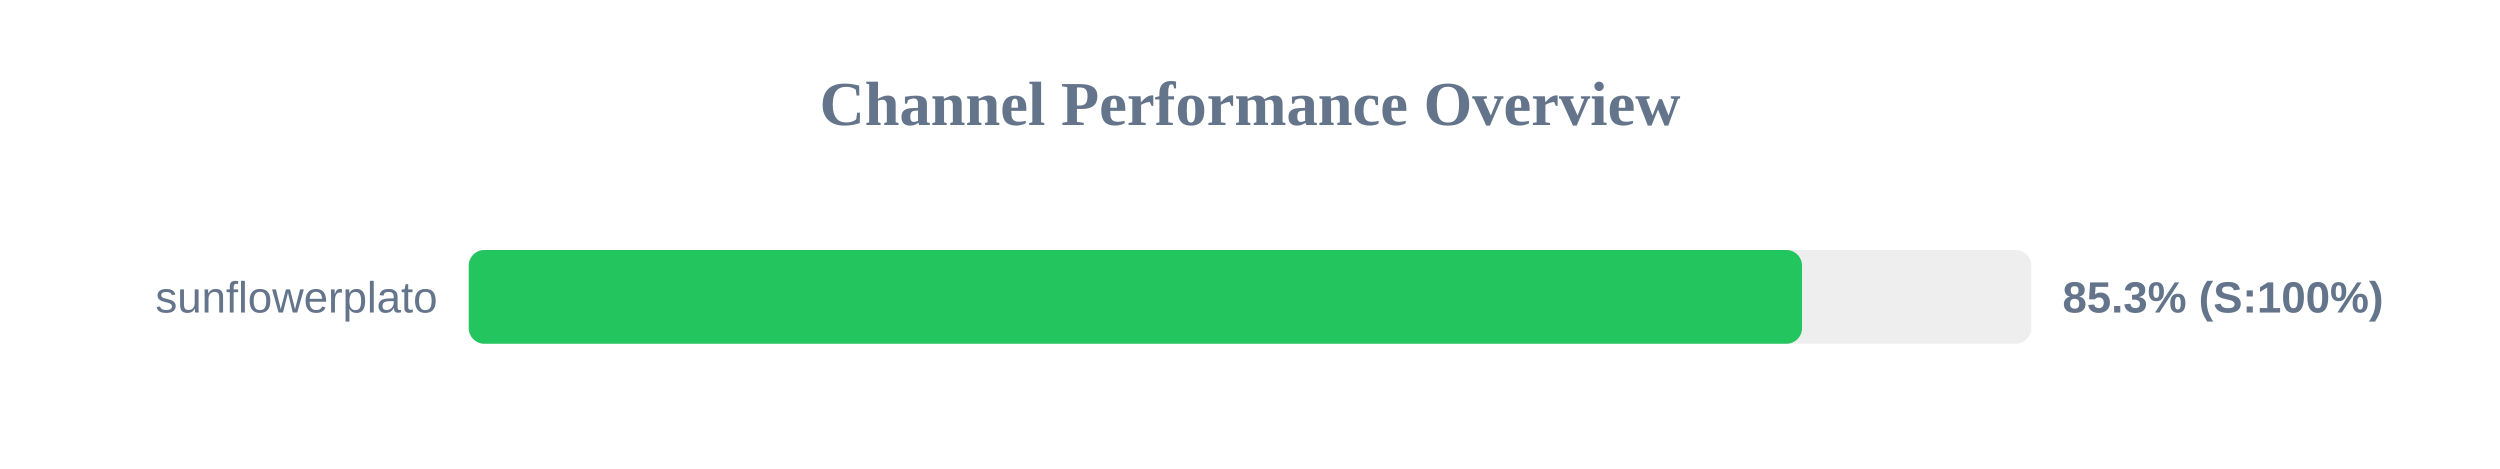
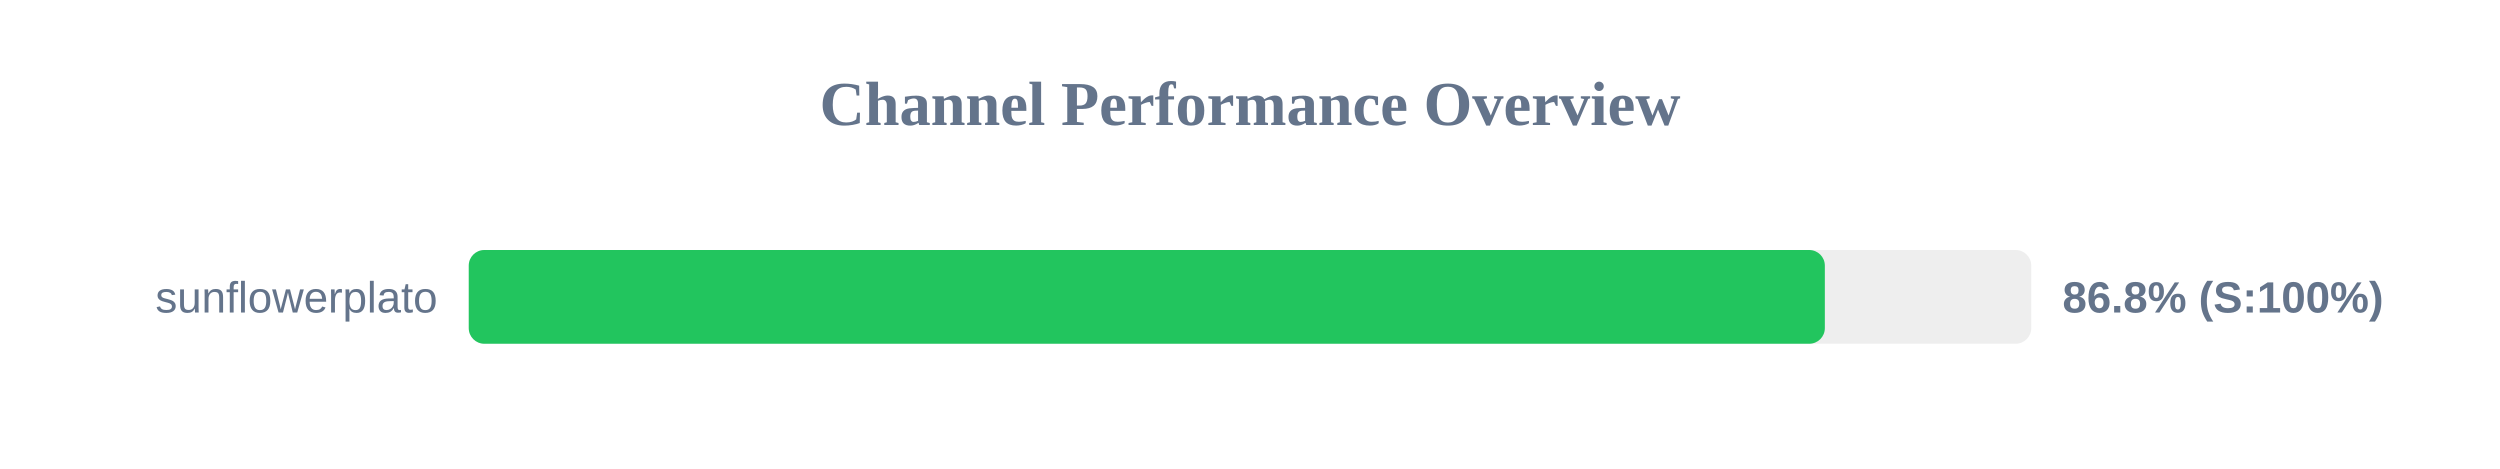
<svg xmlns="http://www.w3.org/2000/svg" width="800" height="150" version="1.1">
  <style>
        .row { font: 14px Arial; fill: #64748b; }
        .score { font: bold 14px Arial; fill: #64748b; }
    </style>
  <text x="400" y="40" text-anchor="middle" font-size="20px" font-weight="bold" fill="#64748b">Channel Performance Overview</text>
  <rect x="150" y="80" width="500" height="30" fill="#eee" rx="5" />
-   <rect x="150" y="80" width="426.65" height="30" fill="#22c55e" rx="5" />
+   <rect x="150" y="80" width="433.95" height="30" fill="#22c55e" rx="5" />
  <text x="140" y="100" text-anchor="end" class="row">sunflowerplato</text>
-   <text x="660" y="100" text-anchor="start" class="score">85.3% (S:100%)</text>
+   <text x="660" y="100" text-anchor="start" class="score">86.8% (S:100%)</text>
</svg>
